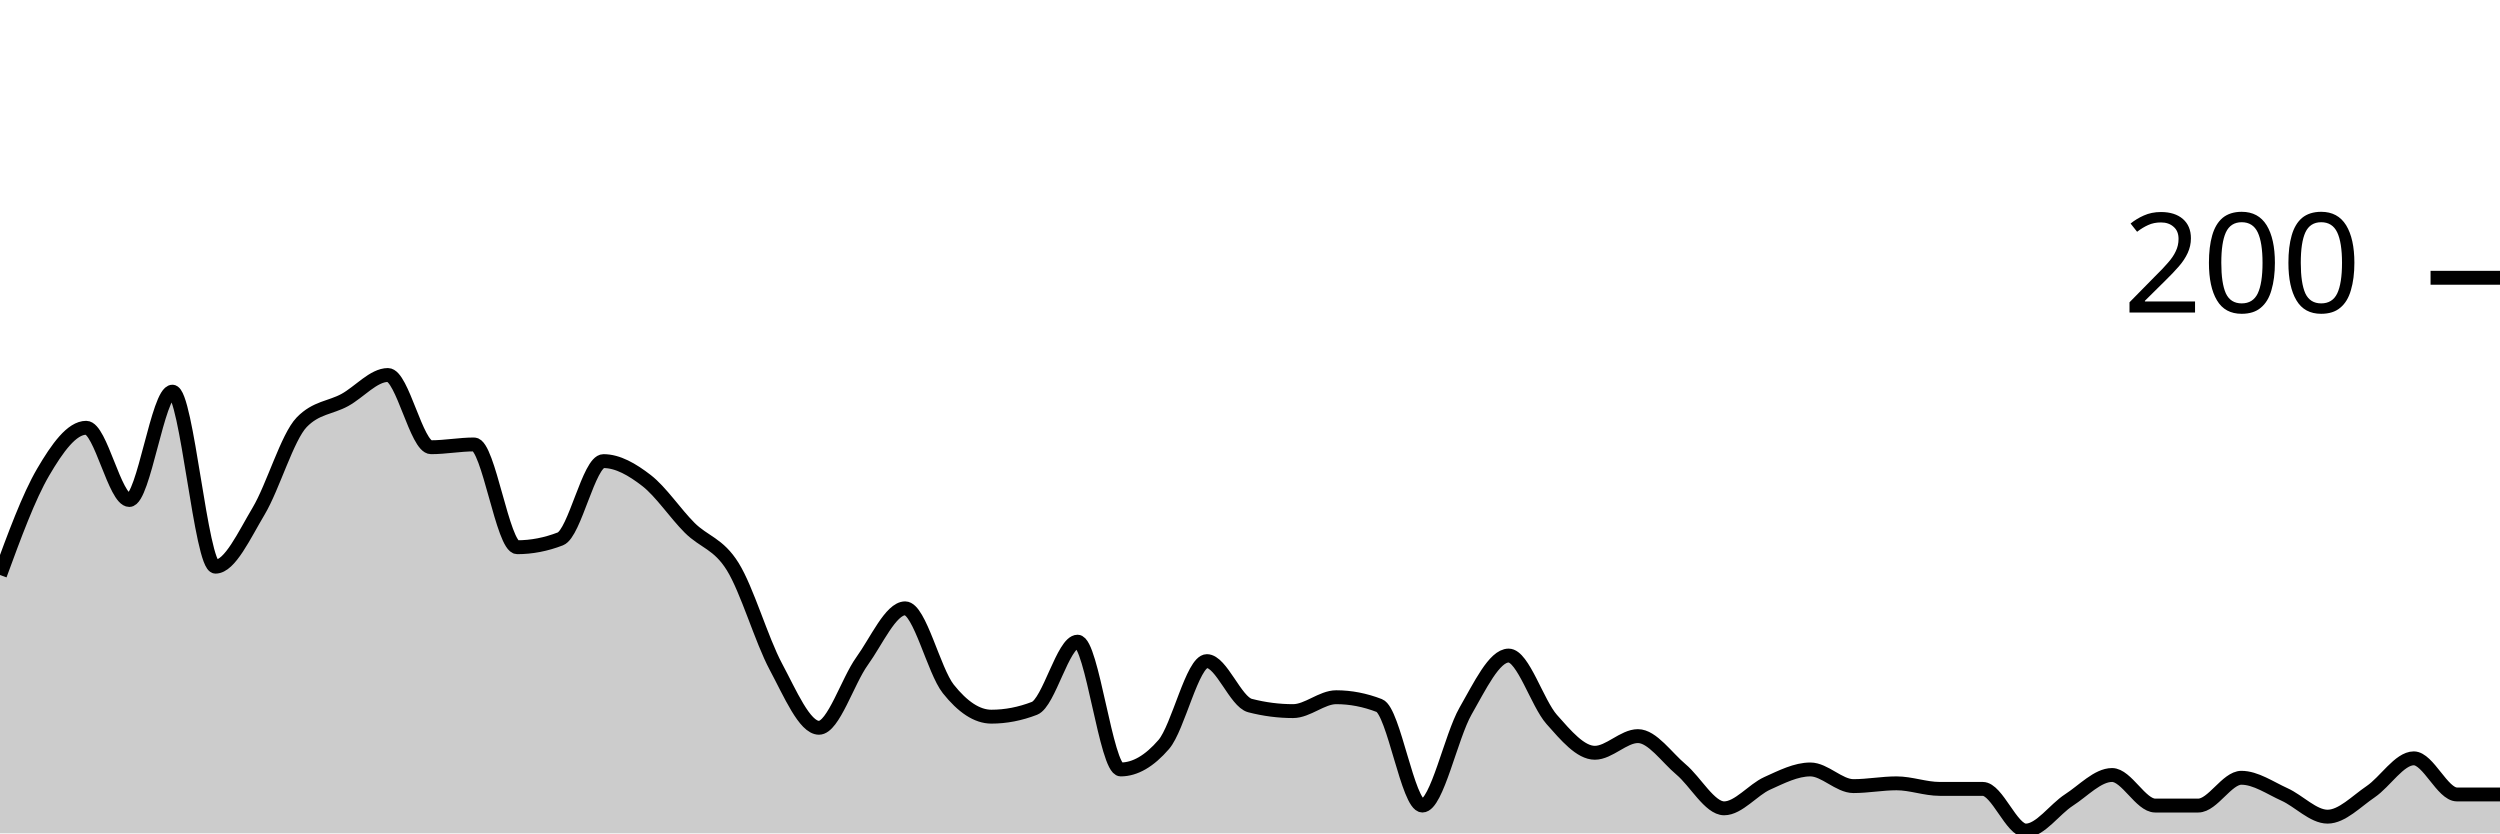
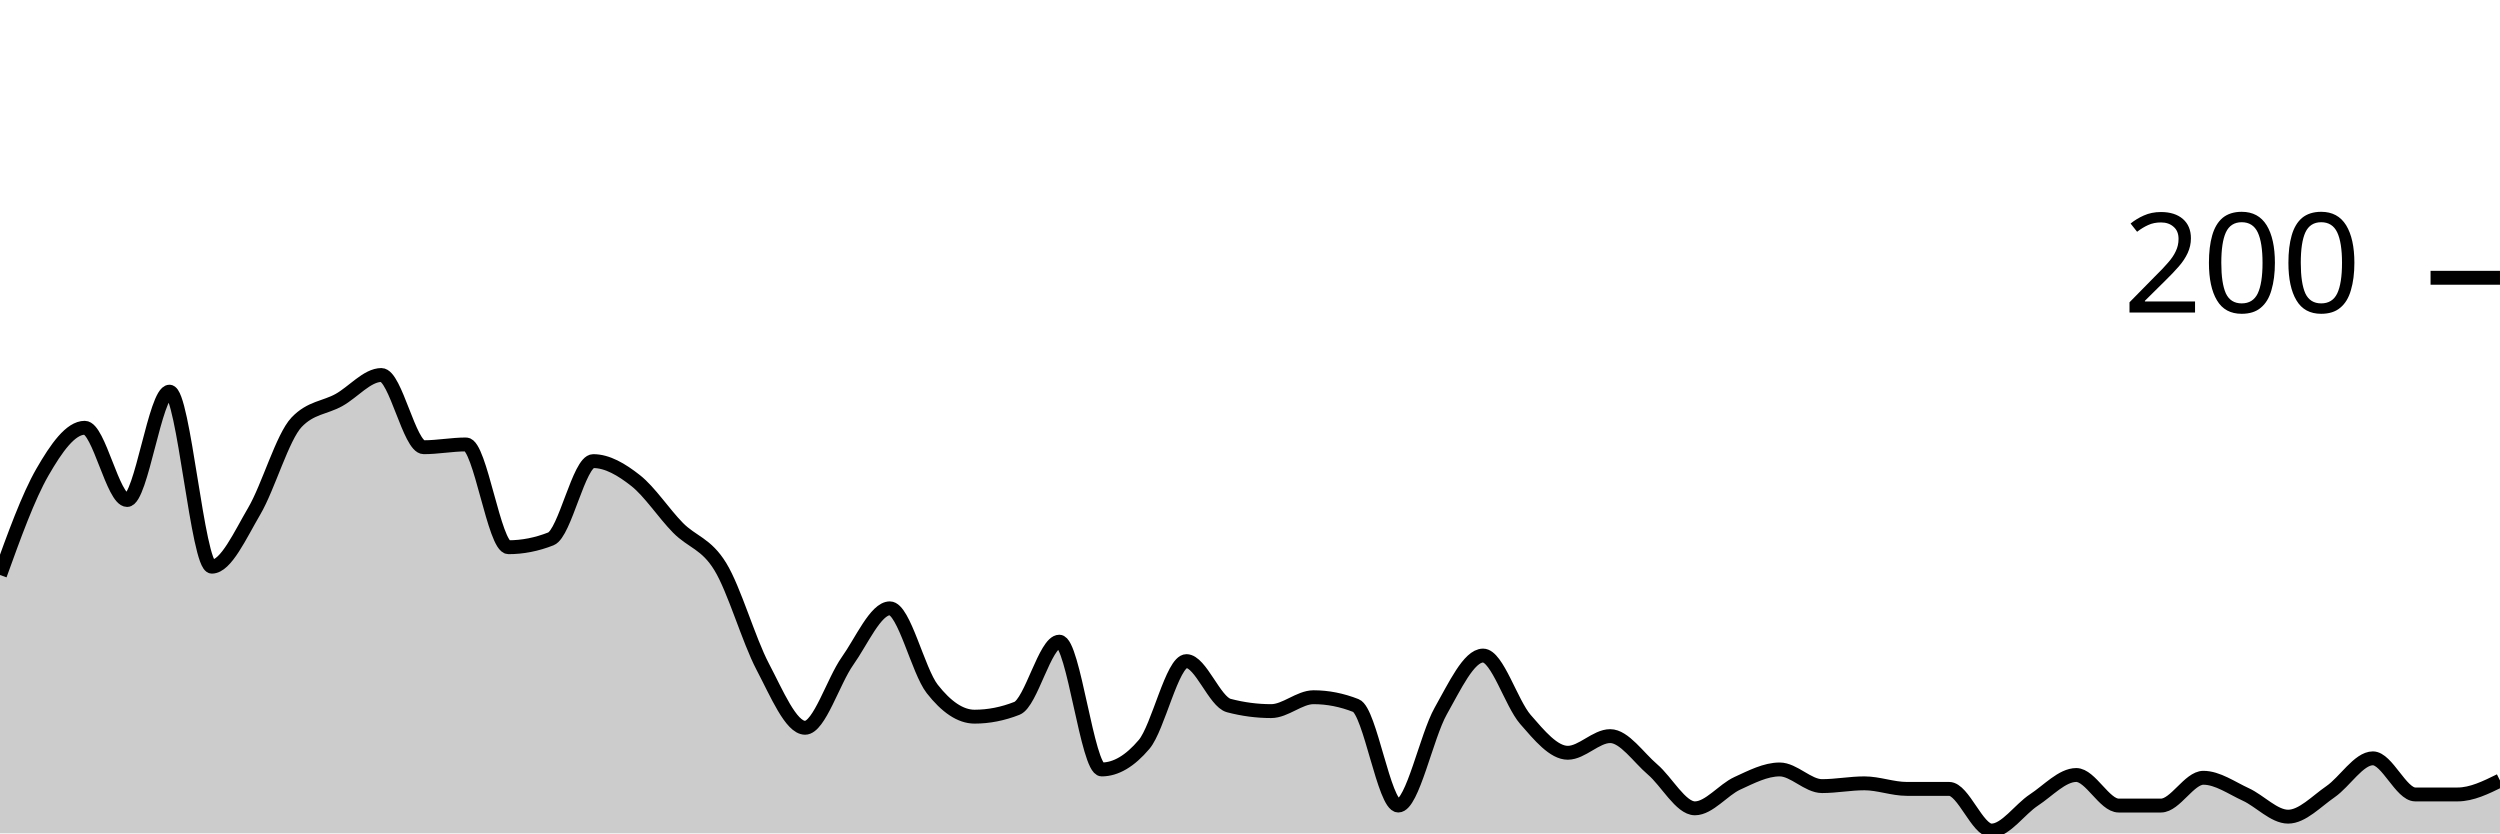
<svg xmlns="http://www.w3.org/2000/svg" viewBox="0 0 180 60">
  <g transform="translate(0,20)">
-     <path class="area" fill="rgba(0, 0, 0, 0.2)" d="M0,21.4C1.034,18.583,2.069,15.767,3.103,14C4.138,12.233,5.172,10.8,6.207,10.8C7.241,10.8,8.276,16,9.31,16C10.345,16,11.379,8.2,12.414,8.2C13.448,8.2,14.483,20.8,15.517,20.8C16.552,20.8,17.586,18.533,18.621,16.8C19.655,15.067,20.69,11.467,21.724,10.4C22.759,9.333,23.793,9.367,24.828,8.8C25.862,8.233,26.897,7,27.931,7C28.966,7,30,12.2,31.034,12.2C32.069,12.2,33.103,12,34.138,12C35.172,12,36.207,19.4,37.241,19.4C38.276,19.4,39.31,19.2,40.345,18.8C41.379,18.4,42.414,13.2,43.448,13.2C44.483,13.2,45.517,13.8,46.552,14.6C47.586,15.4,48.621,16.967,49.655,18C50.69,19.033,51.724,19.133,52.759,20.8C53.793,22.467,54.828,26.067,55.862,28C56.897,29.933,57.931,32.4,58.966,32.4C60,32.4,61.034,29.033,62.069,27.6C63.103,26.167,64.138,23.8,65.172,23.8C66.207,23.8,67.241,28.3,68.276,29.6C69.31,30.9,70.345,31.6,71.379,31.6C72.414,31.6,73.448,31.4,74.483,31C75.517,30.6,76.552,26.2,77.586,26.2C78.621,26.2,79.655,35.4,80.69,35.4C81.724,35.4,82.759,34.8,83.793,33.6C84.828,32.4,85.862,27.6,86.897,27.6C87.931,27.6,88.966,30.533,90,30.8C91.034,31.067,92.069,31.2,93.103,31.2C94.138,31.2,95.172,30.2,96.207,30.2C97.241,30.2,98.276,30.4,99.31,30.8C100.345,31.2,101.379,38,102.414,38C103.448,38,104.483,33,105.517,31.2C106.552,29.4,107.586,27.2,108.621,27.2C109.655,27.2,110.69,30.633,111.724,31.8C112.759,32.967,113.793,34.2,114.828,34.2C115.862,34.2,116.897,33,117.931,33C118.966,33,120,34.533,121.034,35.4C122.069,36.267,123.103,38.2,124.138,38.2C125.172,38.2,126.207,36.867,127.241,36.4C128.276,35.933,129.31,35.4,130.345,35.4C131.379,35.4,132.414,36.6,133.448,36.6C134.483,36.6,135.517,36.4,136.552,36.4C137.586,36.4,138.621,36.8,139.655,36.8C140.69,36.8,141.724,36.8,142.759,36.8C143.793,36.8,144.828,39.8,145.862,39.8C146.897,39.8,147.931,38.267,148.966,37.6C150,36.933,151.034,35.8,152.069,35.8C153.103,35.8,154.138,38,155.172,38C156.207,38,157.241,38,158.276,38C159.31,38,160.345,36,161.379,36C162.414,36,163.448,36.733,164.483,37.2C165.517,37.667,166.552,38.8,167.586,38.8C168.621,38.8,169.655,37.7,170.69,37C171.724,36.3,172.759,34.6,173.793,34.6C174.828,34.6,175.862,37.2,176.897,37.2C177.931,37.2,178.966,37.2,180,37.2L180,40C178.966,40,177.931,40,176.897,40C175.862,40,174.828,40,173.793,40C172.759,40,171.724,40,170.69,40C169.655,40,168.621,40,167.586,40C166.552,40,165.517,40,164.483,40C163.448,40,162.414,40,161.379,40C160.345,40,159.31,40,158.276,40C157.241,40,156.207,40,155.172,40C154.138,40,153.103,40,152.069,40C151.034,40,150,40,148.966,40C147.931,40,146.897,40,145.862,40C144.828,40,143.793,40,142.759,40C141.724,40,140.69,40,139.655,40C138.621,40,137.586,40,136.552,40C135.517,40,134.483,40,133.448,40C132.414,40,131.379,40,130.345,40C129.31,40,128.276,40,127.241,40C126.207,40,125.172,40,124.138,40C123.103,40,122.069,40,121.034,40C120,40,118.966,40,117.931,40C116.897,40,115.862,40,114.828,40C113.793,40,112.759,40,111.724,40C110.69,40,109.655,40,108.621,40C107.586,40,106.552,40,105.517,40C104.483,40,103.448,40,102.414,40C101.379,40,100.345,40,99.31,40C98.276,40,97.241,40,96.207,40C95.172,40,94.138,40,93.103,40C92.069,40,91.034,40,90,40C88.966,40,87.931,40,86.897,40C85.862,40,84.828,40,83.793,40C82.759,40,81.724,40,80.69,40C79.655,40,78.621,40,77.586,40C76.552,40,75.517,40,74.483,40C73.448,40,72.414,40,71.379,40C70.345,40,69.31,40,68.276,40C67.241,40,66.207,40,65.172,40C64.138,40,63.103,40,62.069,40C61.034,40,60,40,58.966,40C57.931,40,56.897,40,55.862,40C54.828,40,53.793,40,52.759,40C51.724,40,50.69,40,49.655,40C48.621,40,47.586,40,46.552,40C45.517,40,44.483,40,43.448,40C42.414,40,41.379,40,40.345,40C39.31,40,38.276,40,37.241,40C36.207,40,35.172,40,34.138,40C33.103,40,32.069,40,31.034,40C30,40,28.966,40,27.931,40C26.897,40,25.862,40,24.828,40C23.793,40,22.759,40,21.724,40C20.69,40,19.655,40,18.621,40C17.586,40,16.552,40,15.517,40C14.483,40,13.448,40,12.414,40C11.379,40,10.345,40,9.31,40C8.276,40,7.241,40,6.207,40C5.172,40,4.138,40,3.103,40C2.069,40,1.034,40,0,40Z" />
-     <path class="line" stroke="black" fill="none" d="M0,21.4C1.034,18.583,2.069,15.767,3.103,14C4.138,12.233,5.172,10.8,6.207,10.8C7.241,10.8,8.276,16,9.31,16C10.345,16,11.379,8.2,12.414,8.2C13.448,8.2,14.483,20.8,15.517,20.8C16.552,20.8,17.586,18.533,18.621,16.8C19.655,15.067,20.69,11.467,21.724,10.4C22.759,9.333,23.793,9.367,24.828,8.8C25.862,8.233,26.897,7,27.931,7C28.966,7,30,12.2,31.034,12.2C32.069,12.2,33.103,12,34.138,12C35.172,12,36.207,19.4,37.241,19.4C38.276,19.4,39.31,19.2,40.345,18.8C41.379,18.4,42.414,13.2,43.448,13.2C44.483,13.2,45.517,13.8,46.552,14.6C47.586,15.4,48.621,16.967,49.655,18C50.69,19.033,51.724,19.133,52.759,20.8C53.793,22.467,54.828,26.067,55.862,28C56.897,29.933,57.931,32.4,58.966,32.4C60,32.4,61.034,29.033,62.069,27.6C63.103,26.167,64.138,23.8,65.172,23.8C66.207,23.8,67.241,28.3,68.276,29.6C69.31,30.9,70.345,31.6,71.379,31.6C72.414,31.6,73.448,31.4,74.483,31C75.517,30.6,76.552,26.2,77.586,26.2C78.621,26.2,79.655,35.4,80.69,35.4C81.724,35.4,82.759,34.8,83.793,33.6C84.828,32.4,85.862,27.6,86.897,27.6C87.931,27.6,88.966,30.533,90,30.8C91.034,31.067,92.069,31.2,93.103,31.2C94.138,31.2,95.172,30.2,96.207,30.2C97.241,30.2,98.276,30.4,99.31,30.8C100.345,31.2,101.379,38,102.414,38C103.448,38,104.483,33,105.517,31.2C106.552,29.4,107.586,27.2,108.621,27.2C109.655,27.2,110.69,30.633,111.724,31.8C112.759,32.967,113.793,34.2,114.828,34.2C115.862,34.2,116.897,33,117.931,33C118.966,33,120,34.533,121.034,35.4C122.069,36.267,123.103,38.2,124.138,38.2C125.172,38.2,126.207,36.867,127.241,36.4C128.276,35.933,129.31,35.4,130.345,35.4C131.379,35.4,132.414,36.6,133.448,36.6C134.483,36.6,135.517,36.4,136.552,36.4C137.586,36.4,138.621,36.8,139.655,36.8C140.69,36.8,141.724,36.8,142.759,36.8C143.793,36.8,144.828,39.8,145.862,39.8C146.897,39.8,147.931,38.267,148.966,37.6C150,36.933,151.034,35.8,152.069,35.8C153.103,35.8,154.138,38,155.172,38C156.207,38,157.241,38,158.276,38C159.31,38,160.345,36,161.379,36C162.414,36,163.448,36.733,164.483,37.2C165.517,37.667,166.552,38.8,167.586,38.8C168.621,38.8,169.655,37.7,170.69,37C171.724,36.3,172.759,34.6,173.793,34.6C174.828,34.6,175.862,37.2,176.897,37.2C177.931,37.2,178.966,37.2,180,37.2" />
+     <path class="area" fill="rgba(0, 0, 0, 0.2)" d="M0,21.4C1.017,18.583,2.034,15.767,3.051,14C4.068,12.233,5.085,10.8,6.102,10.8C7.119,10.8,8.136,16,9.153,16C10.169,16,11.186,8.2,12.203,8.2C13.22,8.2,14.237,20.8,15.254,20.8C16.271,20.8,17.288,18.533,18.305,16.8C19.322,15.067,20.339,11.467,21.356,10.4C22.373,9.333,23.39,9.367,24.407,8.8C25.424,8.233,26.441,7,27.458,7C28.475,7,29.492,12.2,30.508,12.2C31.525,12.2,32.542,12,33.559,12C34.576,12,35.593,19.4,36.61,19.4C37.627,19.4,38.644,19.2,39.661,18.8C40.678,18.4,41.695,13.2,42.712,13.2C43.729,13.2,44.746,13.8,45.763,14.6C46.78,15.4,47.797,16.967,48.814,18C49.831,19.033,50.847,19.133,51.864,20.8C52.881,22.467,53.898,26.067,54.915,28C55.932,29.933,56.949,32.4,57.966,32.4C58.983,32.4,60,29.033,61.017,27.6C62.034,26.167,63.051,23.8,64.068,23.8C65.085,23.8,66.102,28.3,67.119,29.6C68.136,30.9,69.153,31.6,70.169,31.6C71.186,31.6,72.203,31.4,73.22,31C74.237,30.6,75.254,26.2,76.271,26.2C77.288,26.2,78.305,35.4,79.322,35.4C80.339,35.4,81.356,34.8,82.373,33.6C83.39,32.4,84.407,27.6,85.424,27.6C86.441,27.6,87.458,30.533,88.475,30.8C89.492,31.067,90.508,31.2,91.525,31.2C92.542,31.2,93.559,30.2,94.576,30.2C95.593,30.2,96.61,30.4,97.627,30.8C98.644,31.2,99.661,38,100.678,38C101.695,38,102.712,33,103.729,31.2C104.746,29.4,105.763,27.2,106.78,27.2C107.797,27.2,108.814,30.633,109.831,31.8C110.847,32.967,111.864,34.2,112.881,34.2C113.898,34.2,114.915,33,115.932,33C116.949,33,117.966,34.533,118.983,35.4C120,36.267,121.017,38.2,122.034,38.2C123.051,38.2,124.068,36.867,125.085,36.4C126.102,35.933,127.119,35.4,128.136,35.4C129.153,35.4,130.169,36.6,131.186,36.6C132.203,36.6,133.22,36.4,134.237,36.4C135.254,36.4,136.271,36.8,137.288,36.8C138.305,36.8,139.322,36.8,140.339,36.8C141.356,36.8,142.373,39.8,143.39,39.8C144.407,39.8,145.424,38.267,146.441,37.6C147.458,36.933,148.475,35.8,149.492,35.8C150.508,35.8,151.525,38,152.542,38C153.559,38,154.576,38,155.593,38C156.61,38,157.627,36,158.644,36C159.661,36,160.678,36.733,161.695,37.2C162.712,37.667,163.729,38.8,164.746,38.8C165.763,38.8,166.78,37.7,167.797,37C168.814,36.3,169.831,34.6,170.847,34.6C171.864,34.6,172.881,37.2,173.898,37.2C174.915,37.2,175.932,37.2,176.949,37.2C177.966,37.2,178.983,36.7,180,36.2L180,40C178.983,40,177.966,40,176.949,40C175.932,40,174.915,40,173.898,40C172.881,40,171.864,40,170.847,40C169.831,40,168.814,40,167.797,40C166.78,40,165.763,40,164.746,40C163.729,40,162.712,40,161.695,40C160.678,40,159.661,40,158.644,40C157.627,40,156.61,40,155.593,40C154.576,40,153.559,40,152.542,40C151.525,40,150.508,40,149.492,40C148.475,40,147.458,40,146.441,40C145.424,40,144.407,40,143.39,40C142.373,40,141.356,40,140.339,40C139.322,40,138.305,40,137.288,40C136.271,40,135.254,40,134.237,40C133.22,40,132.203,40,131.186,40C130.169,40,129.153,40,128.136,40C127.119,40,126.102,40,125.085,40C124.068,40,123.051,40,122.034,40C121.017,40,120,40,118.983,40C117.966,40,116.949,40,115.932,40C114.915,40,113.898,40,112.881,40C111.864,40,110.847,40,109.831,40C108.814,40,107.797,40,106.78,40C105.763,40,104.746,40,103.729,40C102.712,40,101.695,40,100.678,40C99.661,40,98.644,40,97.627,40C96.61,40,95.593,40,94.576,40C93.559,40,92.542,40,91.525,40C90.508,40,89.492,40,88.475,40C87.458,40,86.441,40,85.424,40C84.407,40,83.39,40,82.373,40C81.356,40,80.339,40,79.322,40C78.305,40,77.288,40,76.271,40C75.254,40,74.237,40,73.22,40C72.203,40,71.186,40,70.169,40C69.153,40,68.136,40,67.119,40C66.102,40,65.085,40,64.068,40C63.051,40,62.034,40,61.017,40C60,40,58.983,40,57.966,40C56.949,40,55.932,40,54.915,40C53.898,40,52.881,40,51.864,40C50.847,40,49.831,40,48.814,40C47.797,40,46.78,40,45.763,40C44.746,40,43.729,40,42.712,40C41.695,40,40.678,40,39.661,40C38.644,40,37.627,40,36.61,40C35.593,40,34.576,40,33.559,40C32.542,40,31.525,40,30.508,40C29.492,40,28.475,40,27.458,40C26.441,40,25.424,40,24.407,40C23.39,40,22.373,40,21.356,40C20.339,40,19.322,40,18.305,40C17.288,40,16.271,40,15.254,40C14.237,40,13.22,40,12.203,40C11.186,40,10.169,40,9.153,40C8.136,40,7.119,40,6.102,40C5.085,40,4.068,40,3.051,40C2.034,40,1.017,40,0,40Z" />
+     <path class="line" stroke="black" fill="none" d="M0,21.4C1.017,18.583,2.034,15.767,3.051,14C4.068,12.233,5.085,10.8,6.102,10.8C7.119,10.8,8.136,16,9.153,16C10.169,16,11.186,8.2,12.203,8.2C13.22,8.2,14.237,20.8,15.254,20.8C16.271,20.8,17.288,18.533,18.305,16.8C19.322,15.067,20.339,11.467,21.356,10.4C22.373,9.333,23.39,9.367,24.407,8.8C25.424,8.233,26.441,7,27.458,7C28.475,7,29.492,12.2,30.508,12.2C31.525,12.2,32.542,12,33.559,12C34.576,12,35.593,19.4,36.61,19.4C37.627,19.4,38.644,19.2,39.661,18.8C40.678,18.4,41.695,13.2,42.712,13.2C43.729,13.2,44.746,13.8,45.763,14.6C46.78,15.4,47.797,16.967,48.814,18C49.831,19.033,50.847,19.133,51.864,20.8C52.881,22.467,53.898,26.067,54.915,28C55.932,29.933,56.949,32.4,57.966,32.4C58.983,32.4,60,29.033,61.017,27.6C62.034,26.167,63.051,23.8,64.068,23.8C65.085,23.8,66.102,28.3,67.119,29.6C68.136,30.9,69.153,31.6,70.169,31.6C71.186,31.6,72.203,31.4,73.22,31C74.237,30.6,75.254,26.2,76.271,26.2C77.288,26.2,78.305,35.4,79.322,35.4C80.339,35.4,81.356,34.8,82.373,33.6C83.39,32.4,84.407,27.6,85.424,27.6C86.441,27.6,87.458,30.533,88.475,30.8C89.492,31.067,90.508,31.2,91.525,31.2C92.542,31.2,93.559,30.2,94.576,30.2C95.593,30.2,96.61,30.4,97.627,30.8C98.644,31.2,99.661,38,100.678,38C101.695,38,102.712,33,103.729,31.2C104.746,29.4,105.763,27.2,106.78,27.2C107.797,27.2,108.814,30.633,109.831,31.8C110.847,32.967,111.864,34.2,112.881,34.2C113.898,34.2,114.915,33,115.932,33C116.949,33,117.966,34.533,118.983,35.4C120,36.267,121.017,38.2,122.034,38.2C123.051,38.2,124.068,36.867,125.085,36.4C126.102,35.933,127.119,35.4,128.136,35.4C129.153,35.4,130.169,36.6,131.186,36.6C132.203,36.6,133.22,36.4,134.237,36.4C135.254,36.4,136.271,36.8,137.288,36.8C138.305,36.8,139.322,36.8,140.339,36.8C141.356,36.8,142.373,39.8,143.39,39.8C144.407,39.8,145.424,38.267,146.441,37.6C147.458,36.933,148.475,35.8,149.492,35.8C150.508,35.8,151.525,38,152.542,38C153.559,38,154.576,38,155.593,38C156.61,38,157.627,36,158.644,36C159.661,36,160.678,36.733,161.695,37.2C162.712,37.667,163.729,38.8,164.746,38.8C165.763,38.8,166.78,37.7,167.797,37C168.814,36.3,169.831,34.6,170.847,34.6C171.864,34.6,172.881,37.2,173.898,37.2C174.915,37.2,175.932,37.2,176.949,37.2C177.966,37.2,178.983,36.7,180,36.2" />
    <path class="axis-ceiling" stroke-width="1" stroke="black" fill="none" d="M175,0L180,0" />
    <text class="axis-ceiling-label" font-family="sans-serif" text-anchor="end" font-size="10px" x="170" y="2.5">200</text>
  </g>
</svg>
